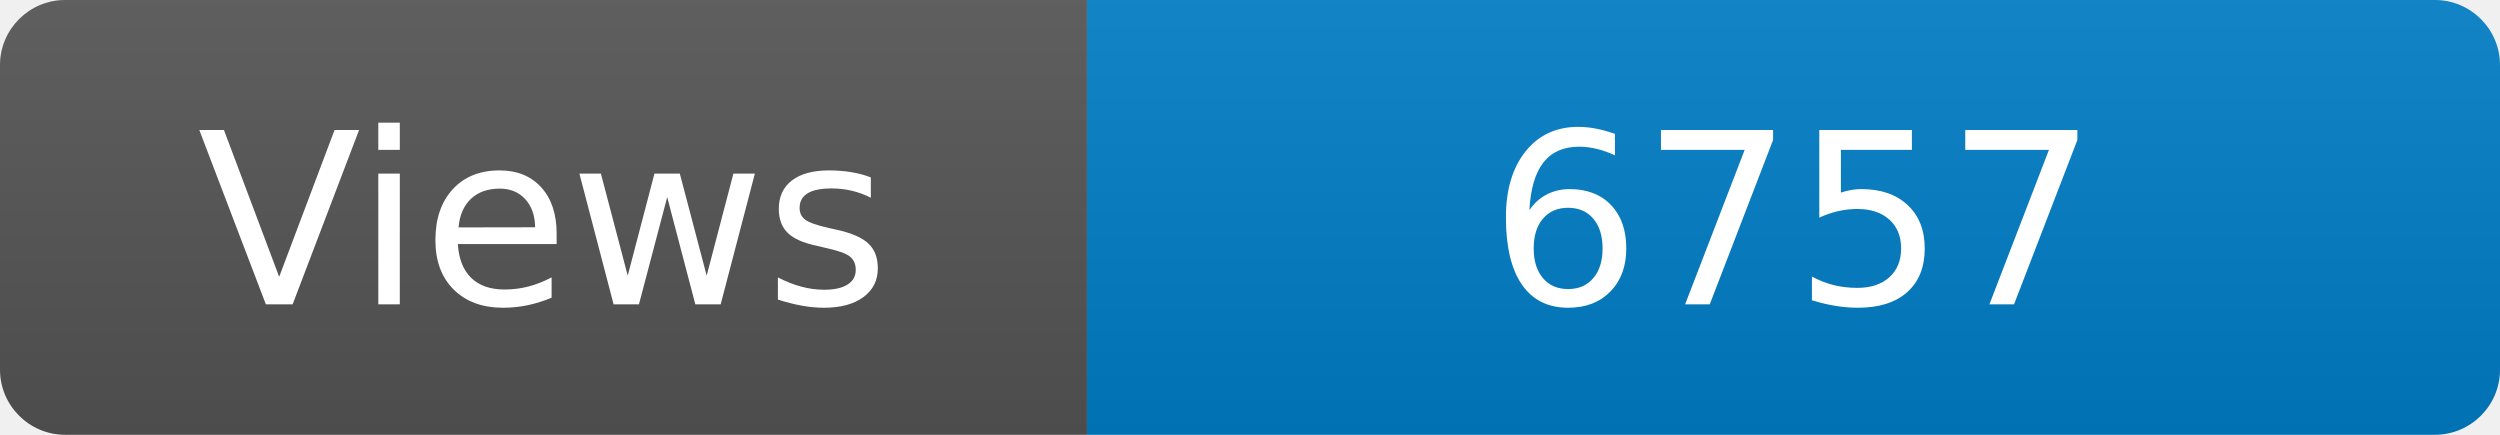
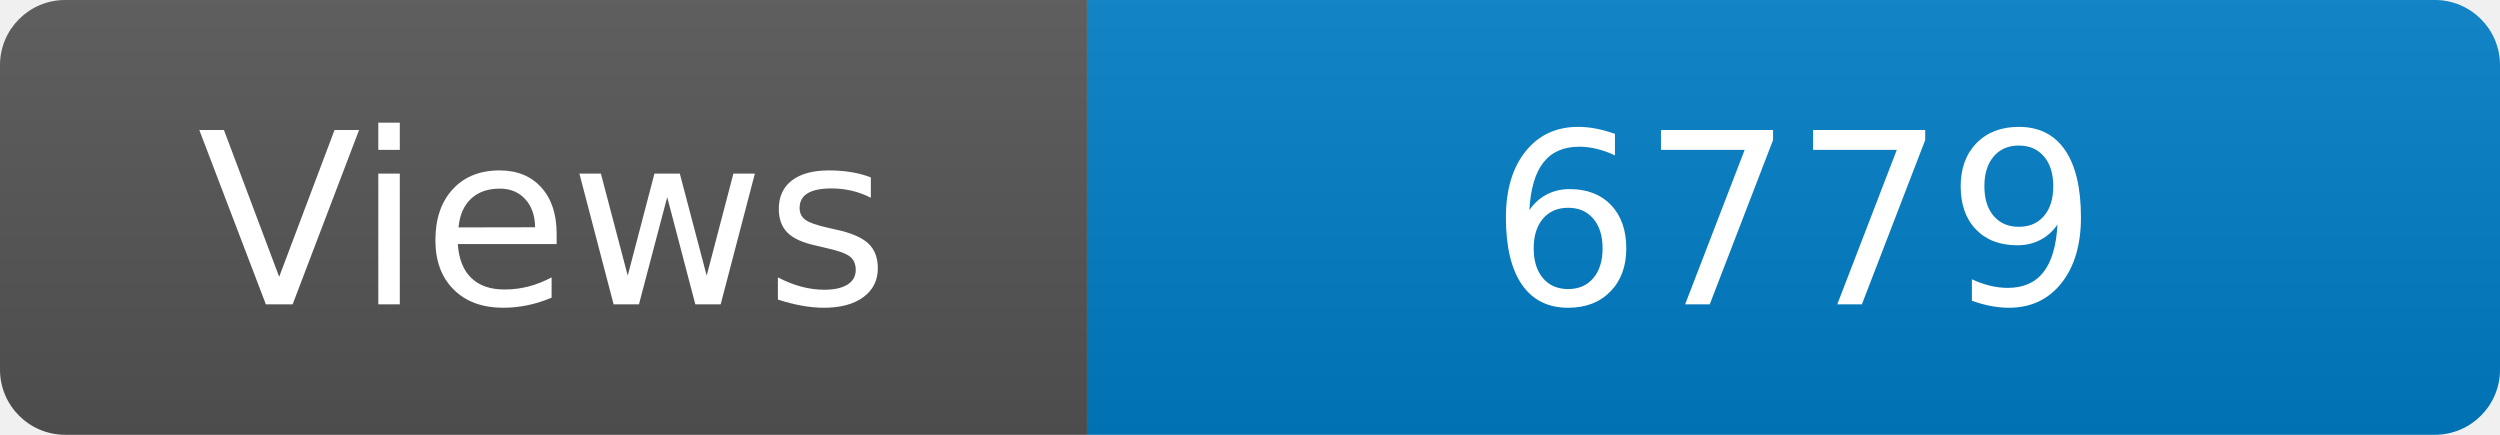
<svg xmlns="http://www.w3.org/2000/svg" width="115" height="20" role="img" aria-label="Maintained?: yes">
  <linearGradient id="s" x2="0" y2="100%">
    <stop offset="0" stop-color="#bbb" stop-opacity=".1" />
    <stop offset="1" stop-opacity=".1" />
  </linearGradient>
  <clipPath id="r">
    <rect width="115" height="20" rx="3" fill="#fff" />
  </clipPath>
  <g clip-path="url(#r)">
    <rect width="50" height="20" fill="#555" />
    <rect x="50" width="160" height="20" fill="#007ec6" />
    <rect width="115" height="20" fill="url(#s)" />
  </g>
  <g fill="#fff" text-anchor="middle" font-family="Verdana,Geneva,DejaVu Sans,sans-serif" font-size="110">
    <text x="250" y="140" transform="scale(.1)" fill="#fff">Views</text>
-     <text x="825" y="140" transform="scale(.1)" fill="#fff">6757</text>
+     <text x="825" y="140" transform="scale(.1)" fill="#fff">6779</text>
  </g>
</svg>
